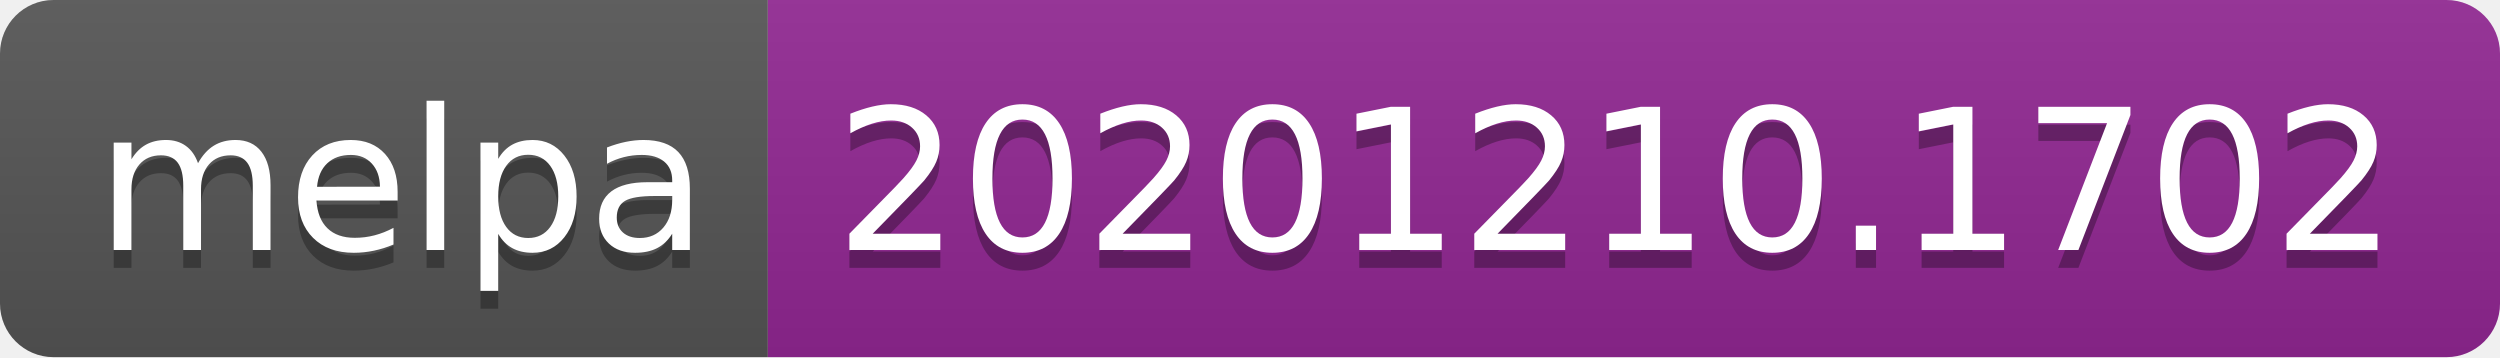
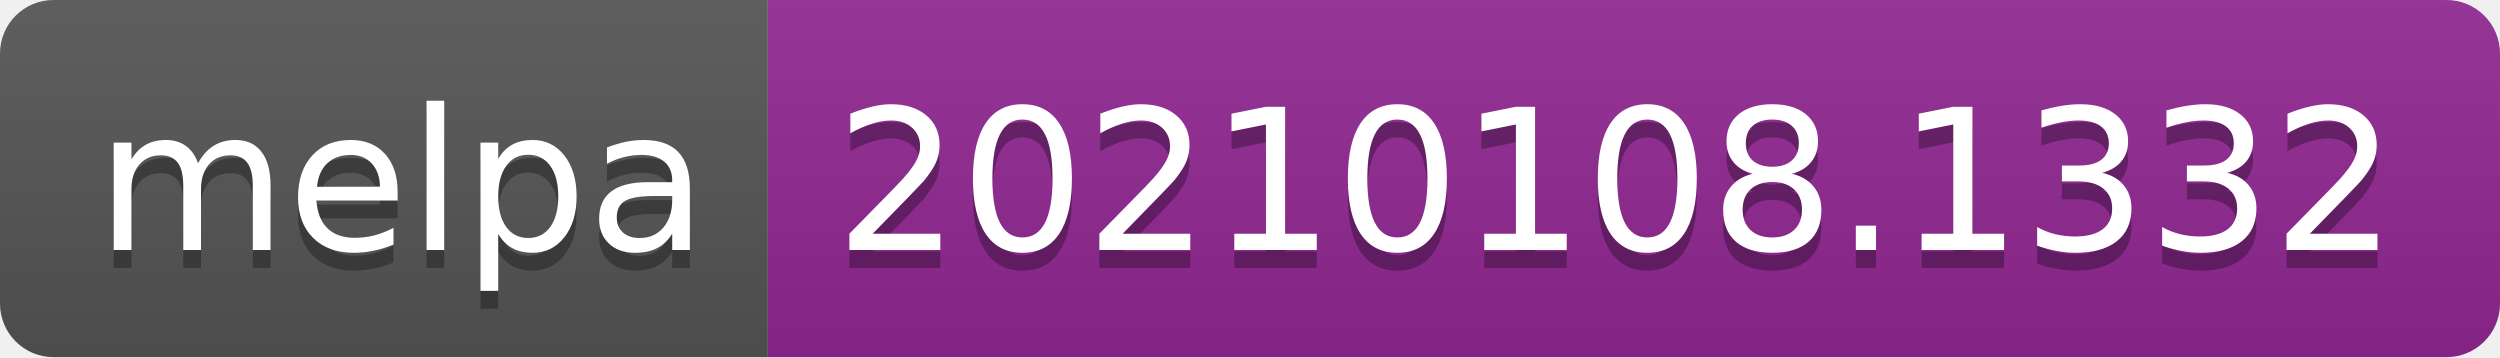
- <svg xmlns="http://www.w3.org/2000/svg" width="140" height="20" role="img" aria-label="melpa: 20201210.1702">
+ <svg xmlns="http://www.w3.org/2000/svg" width="140" height="20" role="img" aria-label="melpa: 20210108.1332">
  <linearGradient id="s" x2="0" y2="100%">
    <stop offset="0" stop-color="#bbb" stop-opacity=".1" />
    <stop offset="1" stop-opacity=".1" />
  </linearGradient>
  <clipPath id="r">
    <rect width="140" height="20" rx="3" fill="#fff" />
  </clipPath>
  <g clip-path="url(#r)">
    <rect width="43" height="20" fill="#555" />
    <rect x="43" width="97" height="20" fill="#922793" />
    <rect width="140" height="20" fill="url(#s)" />
  </g>
  <g fill="#fff" text-anchor="middle" font-family="Verdana,Geneva,DejaVu Sans,sans-serif" text-rendering="geometricPrecision" font-size="110">
    <text aria-hidden="true" x="225" y="150" fill="#010101" fill-opacity=".3" transform="scale(.1)" textLength="330">melpa</text>
    <text x="225" y="140" transform="scale(.1)" fill="#fff" textLength="330">melpa</text>
-     <text aria-hidden="true" x="905" y="150" fill="#010101" fill-opacity=".3" transform="scale(.1)" textLength="870">20201210.1702</text>
-     <text x="905" y="140" transform="scale(.1)" fill="#fff" textLength="870">20201210.1702</text>
+     <text aria-hidden="true" x="905" y="150" fill="#010101" fill-opacity=".3" transform="scale(.1)" textLength="870">20210108.1332</text>
+     <text x="905" y="140" transform="scale(.1)" fill="#fff" textLength="870">20210108.1332</text>
  </g>
</svg>
